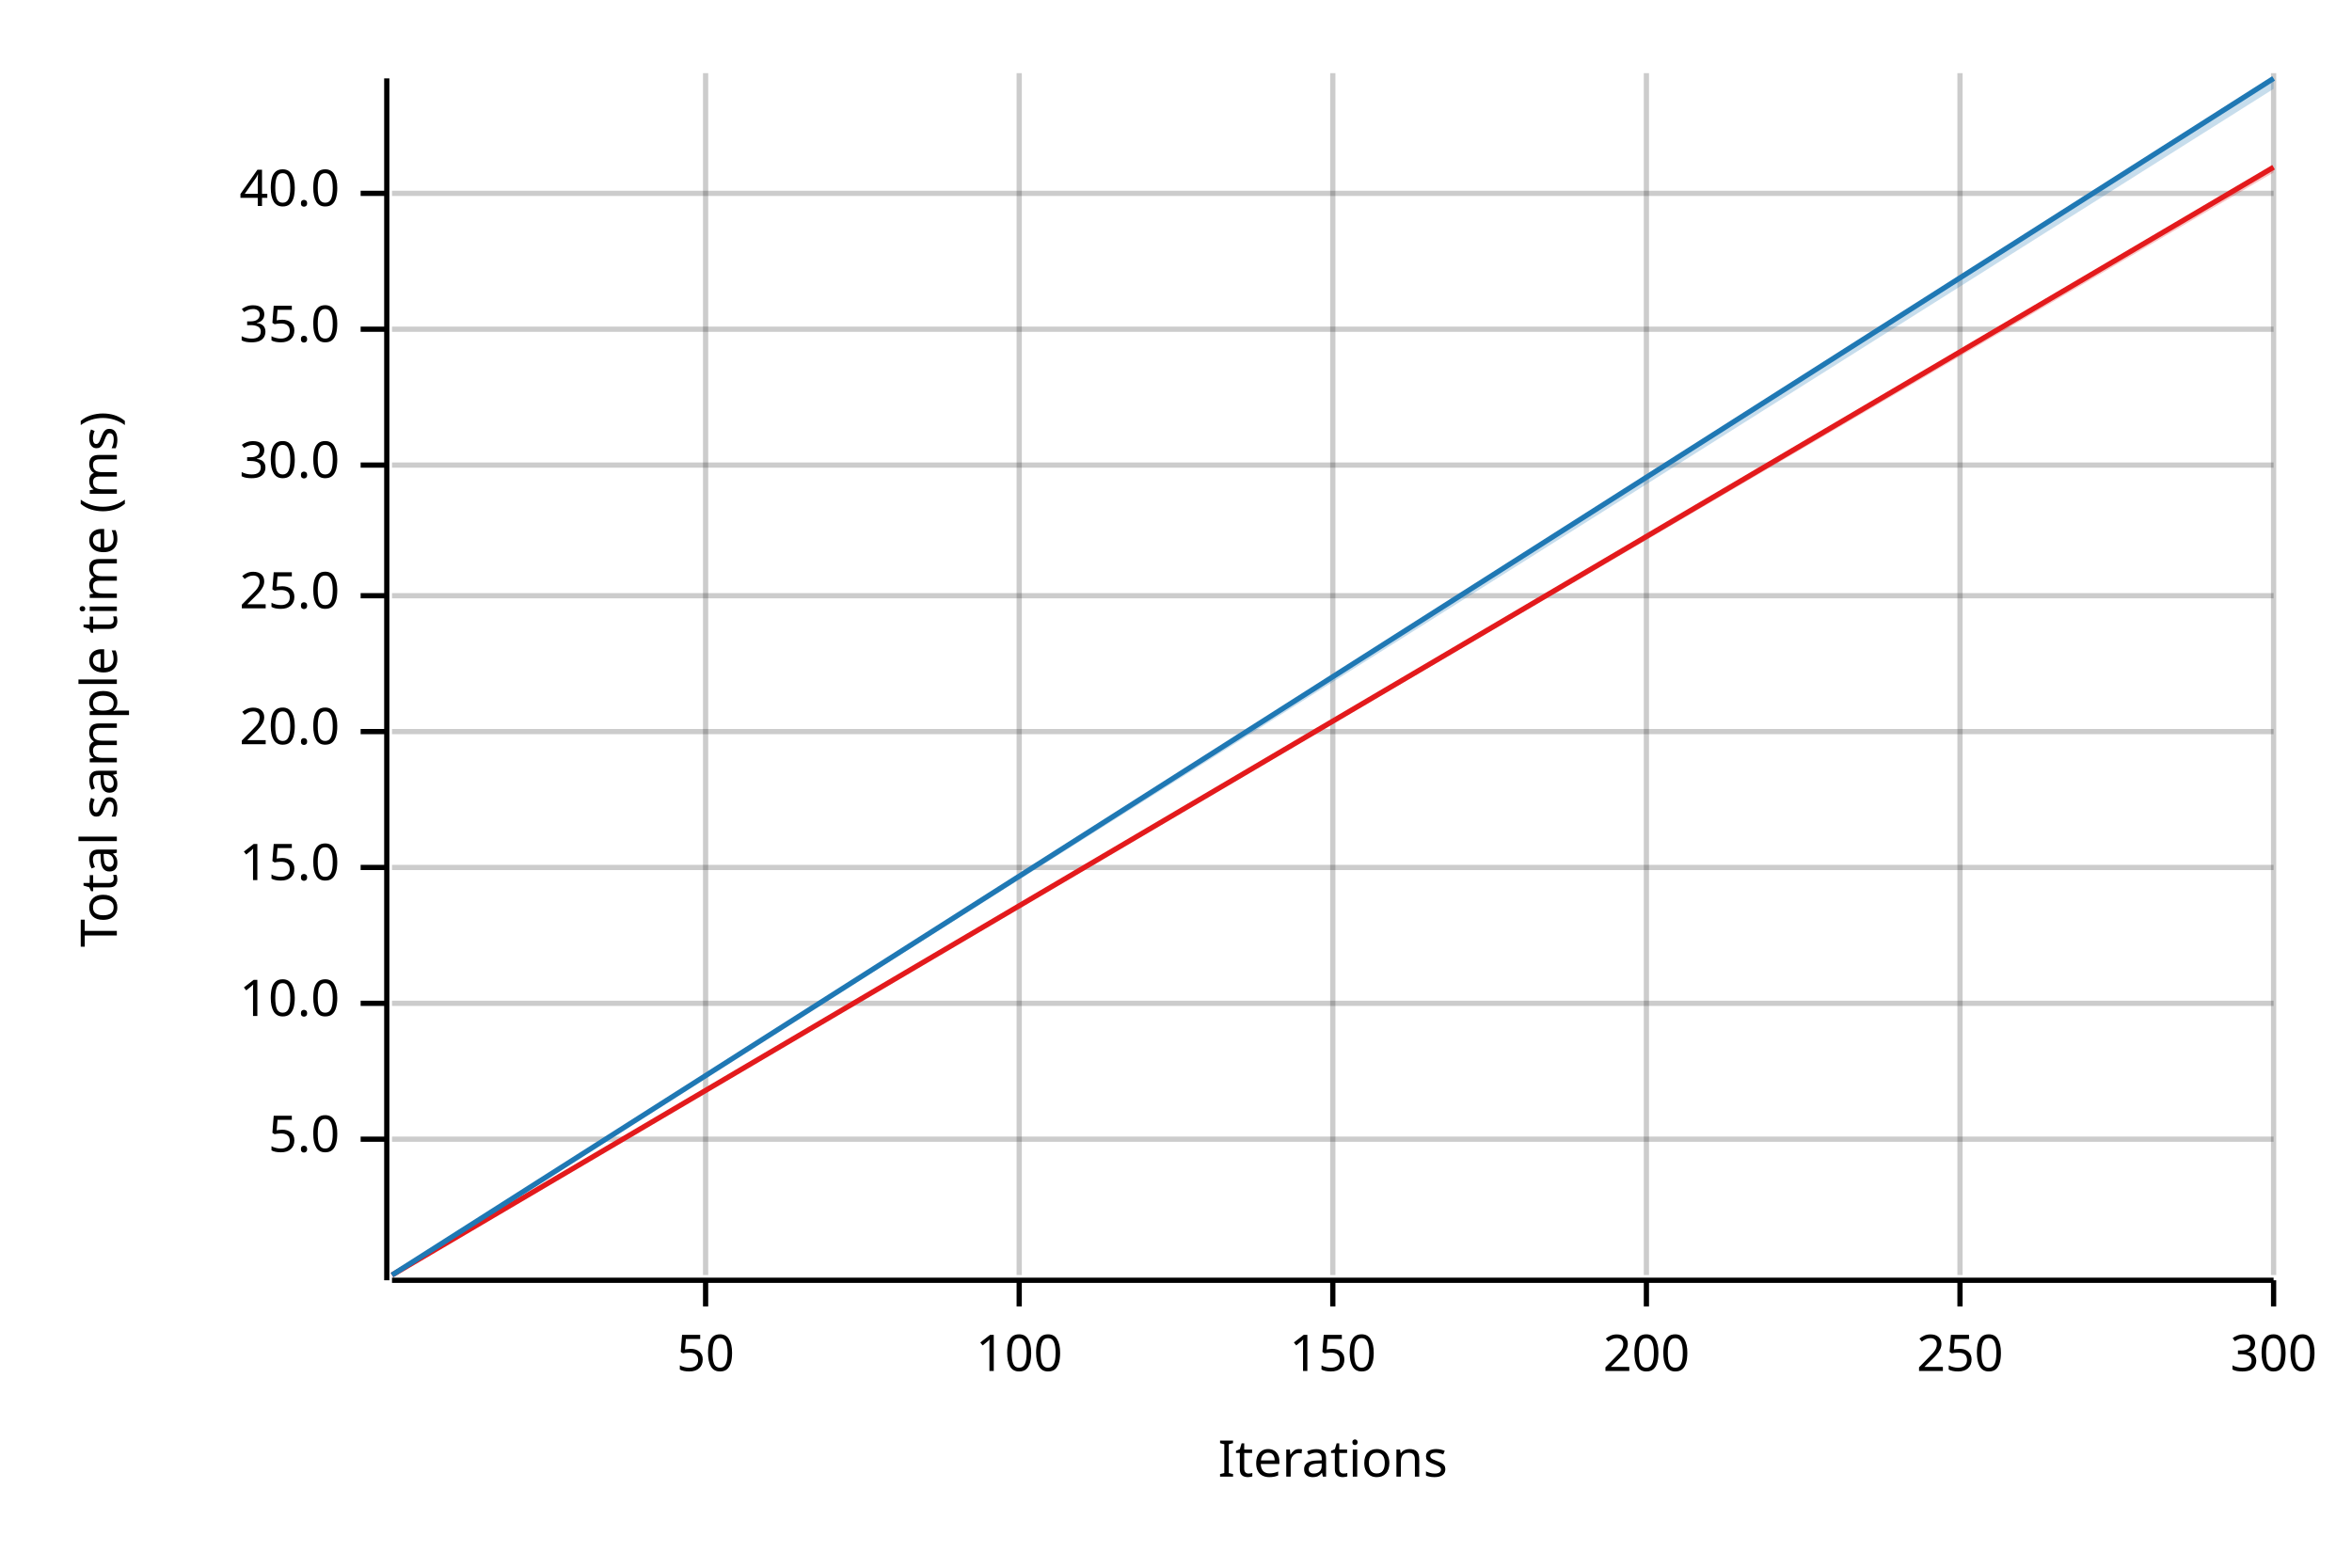
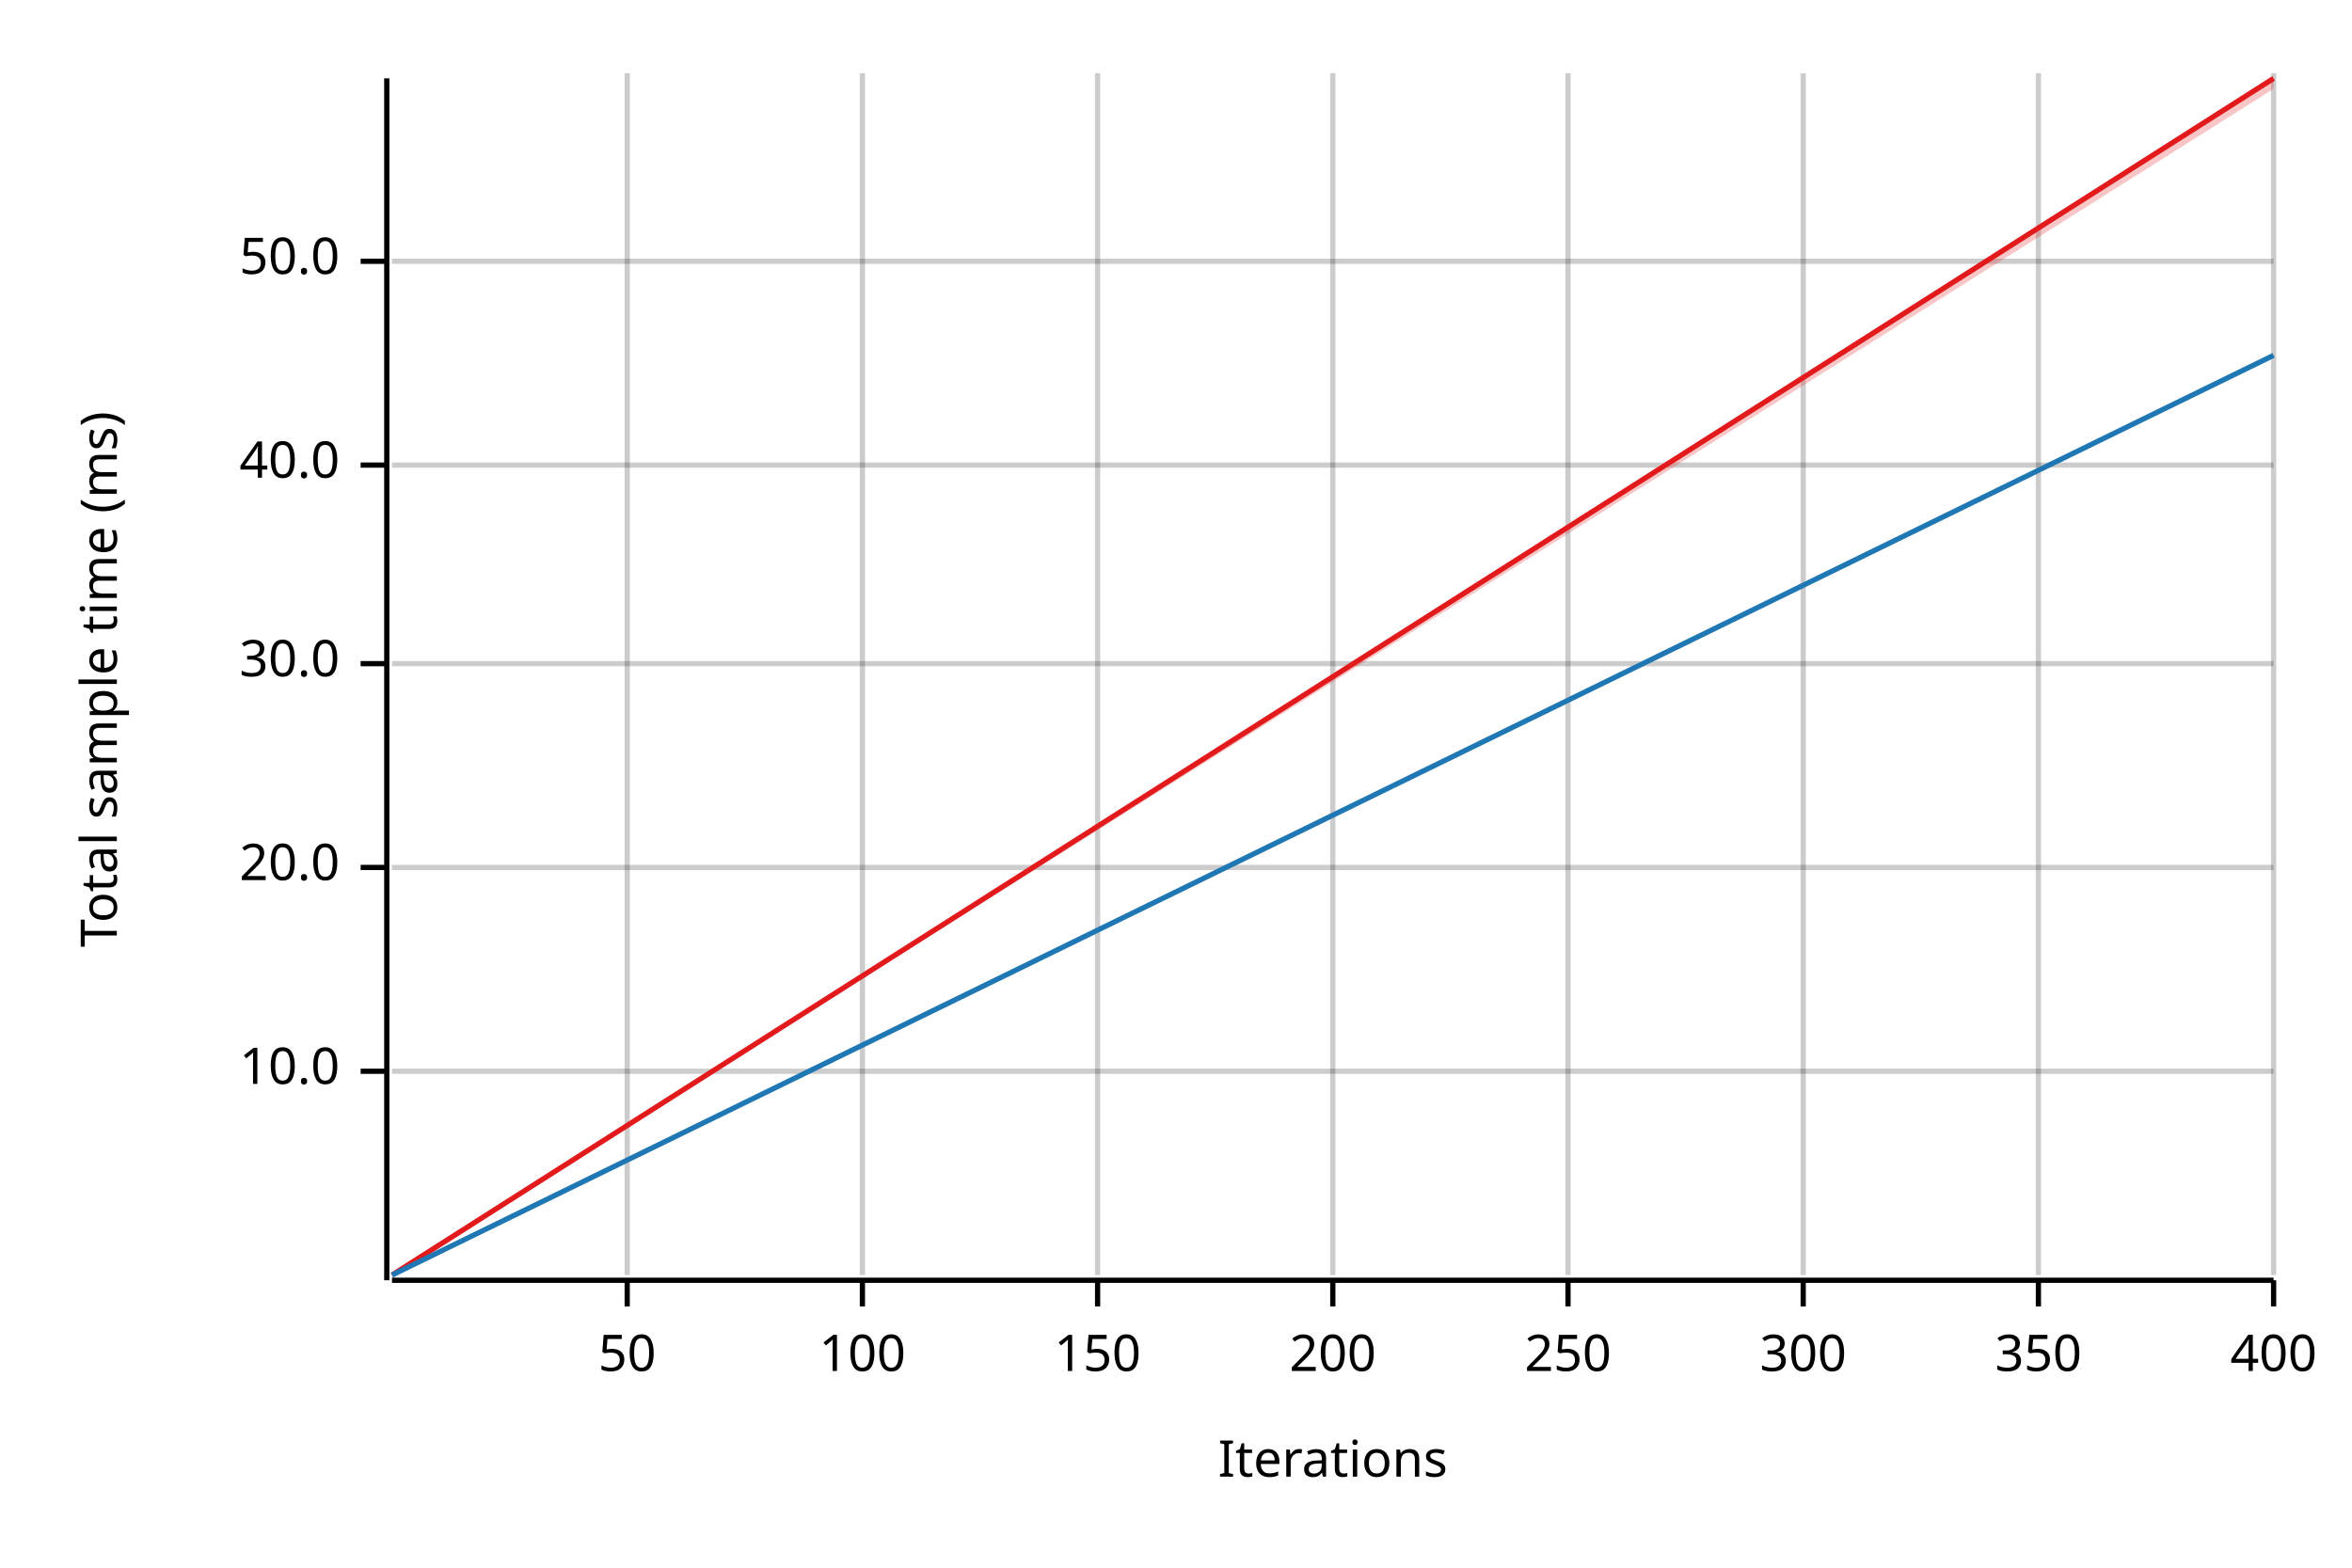
<svg xmlns="http://www.w3.org/2000/svg" width="450" height="300" viewBox="0 0 450 300">
  <text x="15" y="130" dy="0.76em" text-anchor="middle" font-family="sans-serif" font-size="9.677" opacity="1" fill="#000000" transform="rotate(270, 15, 130)">
Total sample time (ms)
</text>
  <text x="255" y="285" dy="-0.5ex" text-anchor="middle" font-family="sans-serif" font-size="9.677" opacity="1" fill="#000000">
Iterations
</text>
-   <line opacity="0.2" stroke="#000000" stroke-width="1" x1="135" y1="244" x2="135" y2="14" />
-   <line opacity="0.2" stroke="#000000" stroke-width="1" x1="195" y1="244" x2="195" y2="14" />
+   <line opacity="0.2" stroke="#000000" stroke-width="1" x1="120" y1="244" x2="120" y2="14" />
+   <line opacity="0.2" stroke="#000000" stroke-width="1" x1="165" y1="244" x2="165" y2="14" />
+   <line opacity="0.2" stroke="#000000" stroke-width="1" x1="210" y1="244" x2="210" y2="14" />
  <line opacity="0.2" stroke="#000000" stroke-width="1" x1="255" y1="244" x2="255" y2="14" />
-   <line opacity="0.2" stroke="#000000" stroke-width="1" x1="315" y1="244" x2="315" y2="14" />
-   <line opacity="0.2" stroke="#000000" stroke-width="1" x1="375" y1="244" x2="375" y2="14" />
+   <line opacity="0.2" stroke="#000000" stroke-width="1" x1="300" y1="244" x2="300" y2="14" />
+   <line opacity="0.2" stroke="#000000" stroke-width="1" x1="345" y1="244" x2="345" y2="14" />
+   <line opacity="0.2" stroke="#000000" stroke-width="1" x1="390" y1="244" x2="390" y2="14" />
  <line opacity="0.2" stroke="#000000" stroke-width="1" x1="435" y1="244" x2="435" y2="14" />
-   <line opacity="0.2" stroke="#000000" stroke-width="1" x1="75" y1="218" x2="435" y2="218" />
-   <line opacity="0.2" stroke="#000000" stroke-width="1" x1="75" y1="192" x2="435" y2="192" />
+   <line opacity="0.2" stroke="#000000" stroke-width="1" x1="75" y1="205" x2="435" y2="205" />
  <line opacity="0.2" stroke="#000000" stroke-width="1" x1="75" y1="166" x2="435" y2="166" />
-   <line opacity="0.2" stroke="#000000" stroke-width="1" x1="75" y1="140" x2="435" y2="140" />
-   <line opacity="0.2" stroke="#000000" stroke-width="1" x1="75" y1="114" x2="435" y2="114" />
+   <line opacity="0.2" stroke="#000000" stroke-width="1" x1="75" y1="127" x2="435" y2="127" />
  <line opacity="0.2" stroke="#000000" stroke-width="1" x1="75" y1="89" x2="435" y2="89" />
-   <line opacity="0.2" stroke="#000000" stroke-width="1" x1="75" y1="63" x2="435" y2="63" />
-   <line opacity="0.2" stroke="#000000" stroke-width="1" x1="75" y1="37" x2="435" y2="37" />
+   <line opacity="0.2" stroke="#000000" stroke-width="1" x1="75" y1="50" x2="435" y2="50" />
  <polyline fill="none" opacity="1" stroke="#000000" stroke-width="1" points="74,15 74,245 " />
-   <text x="65" y="218" dy="0.5ex" text-anchor="end" font-family="sans-serif" font-size="9.677" opacity="1" fill="#000000">
- 5.0
- </text>
-   <polyline fill="none" opacity="1" stroke="#000000" stroke-width="1" points="69,218 74,218 " />
-   <text x="65" y="192" dy="0.5ex" text-anchor="end" font-family="sans-serif" font-size="9.677" opacity="1" fill="#000000">
+   <text x="65" y="205" dy="0.5ex" text-anchor="end" font-family="sans-serif" font-size="9.677" opacity="1" fill="#000000">
10.0
</text>
-   <polyline fill="none" opacity="1" stroke="#000000" stroke-width="1" points="69,192 74,192 " />
+   <polyline fill="none" opacity="1" stroke="#000000" stroke-width="1" points="69,205 74,205 " />
  <text x="65" y="166" dy="0.5ex" text-anchor="end" font-family="sans-serif" font-size="9.677" opacity="1" fill="#000000">
- 15.0
+ 20.0
</text>
  <polyline fill="none" opacity="1" stroke="#000000" stroke-width="1" points="69,166 74,166 " />
-   <text x="65" y="140" dy="0.5ex" text-anchor="end" font-family="sans-serif" font-size="9.677" opacity="1" fill="#000000">
- 20.0
- </text>
-   <polyline fill="none" opacity="1" stroke="#000000" stroke-width="1" points="69,140 74,140 " />
-   <text x="65" y="114" dy="0.5ex" text-anchor="end" font-family="sans-serif" font-size="9.677" opacity="1" fill="#000000">
- 25.0
- </text>
-   <polyline fill="none" opacity="1" stroke="#000000" stroke-width="1" points="69,114 74,114 " />
-   <text x="65" y="89" dy="0.5ex" text-anchor="end" font-family="sans-serif" font-size="9.677" opacity="1" fill="#000000">
+   <text x="65" y="127" dy="0.5ex" text-anchor="end" font-family="sans-serif" font-size="9.677" opacity="1" fill="#000000">
30.0
</text>
-   <polyline fill="none" opacity="1" stroke="#000000" stroke-width="1" points="69,89 74,89 " />
-   <text x="65" y="63" dy="0.5ex" text-anchor="end" font-family="sans-serif" font-size="9.677" opacity="1" fill="#000000">
- 35.0
- </text>
-   <polyline fill="none" opacity="1" stroke="#000000" stroke-width="1" points="69,63 74,63 " />
-   <text x="65" y="37" dy="0.5ex" text-anchor="end" font-family="sans-serif" font-size="9.677" opacity="1" fill="#000000">
+   <polyline fill="none" opacity="1" stroke="#000000" stroke-width="1" points="69,127 74,127 " />
+   <text x="65" y="89" dy="0.5ex" text-anchor="end" font-family="sans-serif" font-size="9.677" opacity="1" fill="#000000">
40.0
</text>
-   <polyline fill="none" opacity="1" stroke="#000000" stroke-width="1" points="69,37 74,37 " />
+   <polyline fill="none" opacity="1" stroke="#000000" stroke-width="1" points="69,89 74,89 " />
+   <text x="65" y="50" dy="0.5ex" text-anchor="end" font-family="sans-serif" font-size="9.677" opacity="1" fill="#000000">
+ 50.0
+ </text>
+   <polyline fill="none" opacity="1" stroke="#000000" stroke-width="1" points="69,50 74,50 " />
  <polyline fill="none" opacity="1" stroke="#000000" stroke-width="1" points="75,245 435,245 " />
-   <text x="135" y="255" dy="0.76em" text-anchor="middle" font-family="sans-serif" font-size="9.677" opacity="1" fill="#000000">
+   <text x="120" y="255" dy="0.76em" text-anchor="middle" font-family="sans-serif" font-size="9.677" opacity="1" fill="#000000">
50
</text>
-   <polyline fill="none" opacity="1" stroke="#000000" stroke-width="1" points="135,245 135,250 " />
-   <text x="195" y="255" dy="0.76em" text-anchor="middle" font-family="sans-serif" font-size="9.677" opacity="1" fill="#000000">
+   <polyline fill="none" opacity="1" stroke="#000000" stroke-width="1" points="120,245 120,250 " />
+   <text x="165" y="255" dy="0.76em" text-anchor="middle" font-family="sans-serif" font-size="9.677" opacity="1" fill="#000000">
100
</text>
-   <polyline fill="none" opacity="1" stroke="#000000" stroke-width="1" points="195,245 195,250 " />
-   <text x="255" y="255" dy="0.76em" text-anchor="middle" font-family="sans-serif" font-size="9.677" opacity="1" fill="#000000">
+   <polyline fill="none" opacity="1" stroke="#000000" stroke-width="1" points="165,245 165,250 " />
+   <text x="210" y="255" dy="0.76em" text-anchor="middle" font-family="sans-serif" font-size="9.677" opacity="1" fill="#000000">
150
</text>
-   <polyline fill="none" opacity="1" stroke="#000000" stroke-width="1" points="255,245 255,250 " />
-   <text x="315" y="255" dy="0.76em" text-anchor="middle" font-family="sans-serif" font-size="9.677" opacity="1" fill="#000000">
+   <polyline fill="none" opacity="1" stroke="#000000" stroke-width="1" points="210,245 210,250 " />
+   <text x="255" y="255" dy="0.76em" text-anchor="middle" font-family="sans-serif" font-size="9.677" opacity="1" fill="#000000">
200
</text>
-   <polyline fill="none" opacity="1" stroke="#000000" stroke-width="1" points="315,245 315,250 " />
-   <text x="375" y="255" dy="0.76em" text-anchor="middle" font-family="sans-serif" font-size="9.677" opacity="1" fill="#000000">
+   <polyline fill="none" opacity="1" stroke="#000000" stroke-width="1" points="255,245 255,250 " />
+   <text x="300" y="255" dy="0.76em" text-anchor="middle" font-family="sans-serif" font-size="9.677" opacity="1" fill="#000000">
250
</text>
-   <polyline fill="none" opacity="1" stroke="#000000" stroke-width="1" points="375,245 375,250 " />
-   <text x="435" y="255" dy="0.76em" text-anchor="middle" font-family="sans-serif" font-size="9.677" opacity="1" fill="#000000">
+   <polyline fill="none" opacity="1" stroke="#000000" stroke-width="1" points="300,245 300,250 " />
+   <text x="345" y="255" dy="0.76em" text-anchor="middle" font-family="sans-serif" font-size="9.677" opacity="1" fill="#000000">
300
</text>
+   <polyline fill="none" opacity="1" stroke="#000000" stroke-width="1" points="345,245 345,250 " />
+   <text x="390" y="255" dy="0.76em" text-anchor="middle" font-family="sans-serif" font-size="9.677" opacity="1" fill="#000000">
+ 350
+ </text>
+   <polyline fill="none" opacity="1" stroke="#000000" stroke-width="1" points="390,245 390,250 " />
+   <text x="435" y="255" dy="0.76em" text-anchor="middle" font-family="sans-serif" font-size="9.677" opacity="1" fill="#000000">
+ 400
+ </text>
  <polyline fill="none" opacity="1" stroke="#000000" stroke-width="1" points="435,245 435,250 " />
-   <polyline fill="none" opacity="1" stroke="#E31A1C" stroke-width="1" points="75,244 435,32 " />
-   <polygon opacity="0.25" fill="#E31A1C" points="75,244 435,33 435,32 " />
-   <polyline fill="none" opacity="1" stroke="#1F78B4" stroke-width="1" points="75,244 435,15 " />
-   <polygon opacity="0.25" fill="#1F78B4" points="75,244 435,17 435,15 " />
+   <polyline fill="none" opacity="1" stroke="#E31A1C" stroke-width="1" points="75,244 435,15 " />
+   <polygon opacity="0.25" fill="#E31A1C" points="75,244 435,17 435,15 " />
+   <polyline fill="none" opacity="1" stroke="#1F78B4" stroke-width="1" points="75,244 435,68 " />
+   <polygon opacity="0.25" fill="#1F78B4" points="75,244 435,68 435,68 " />
</svg>
